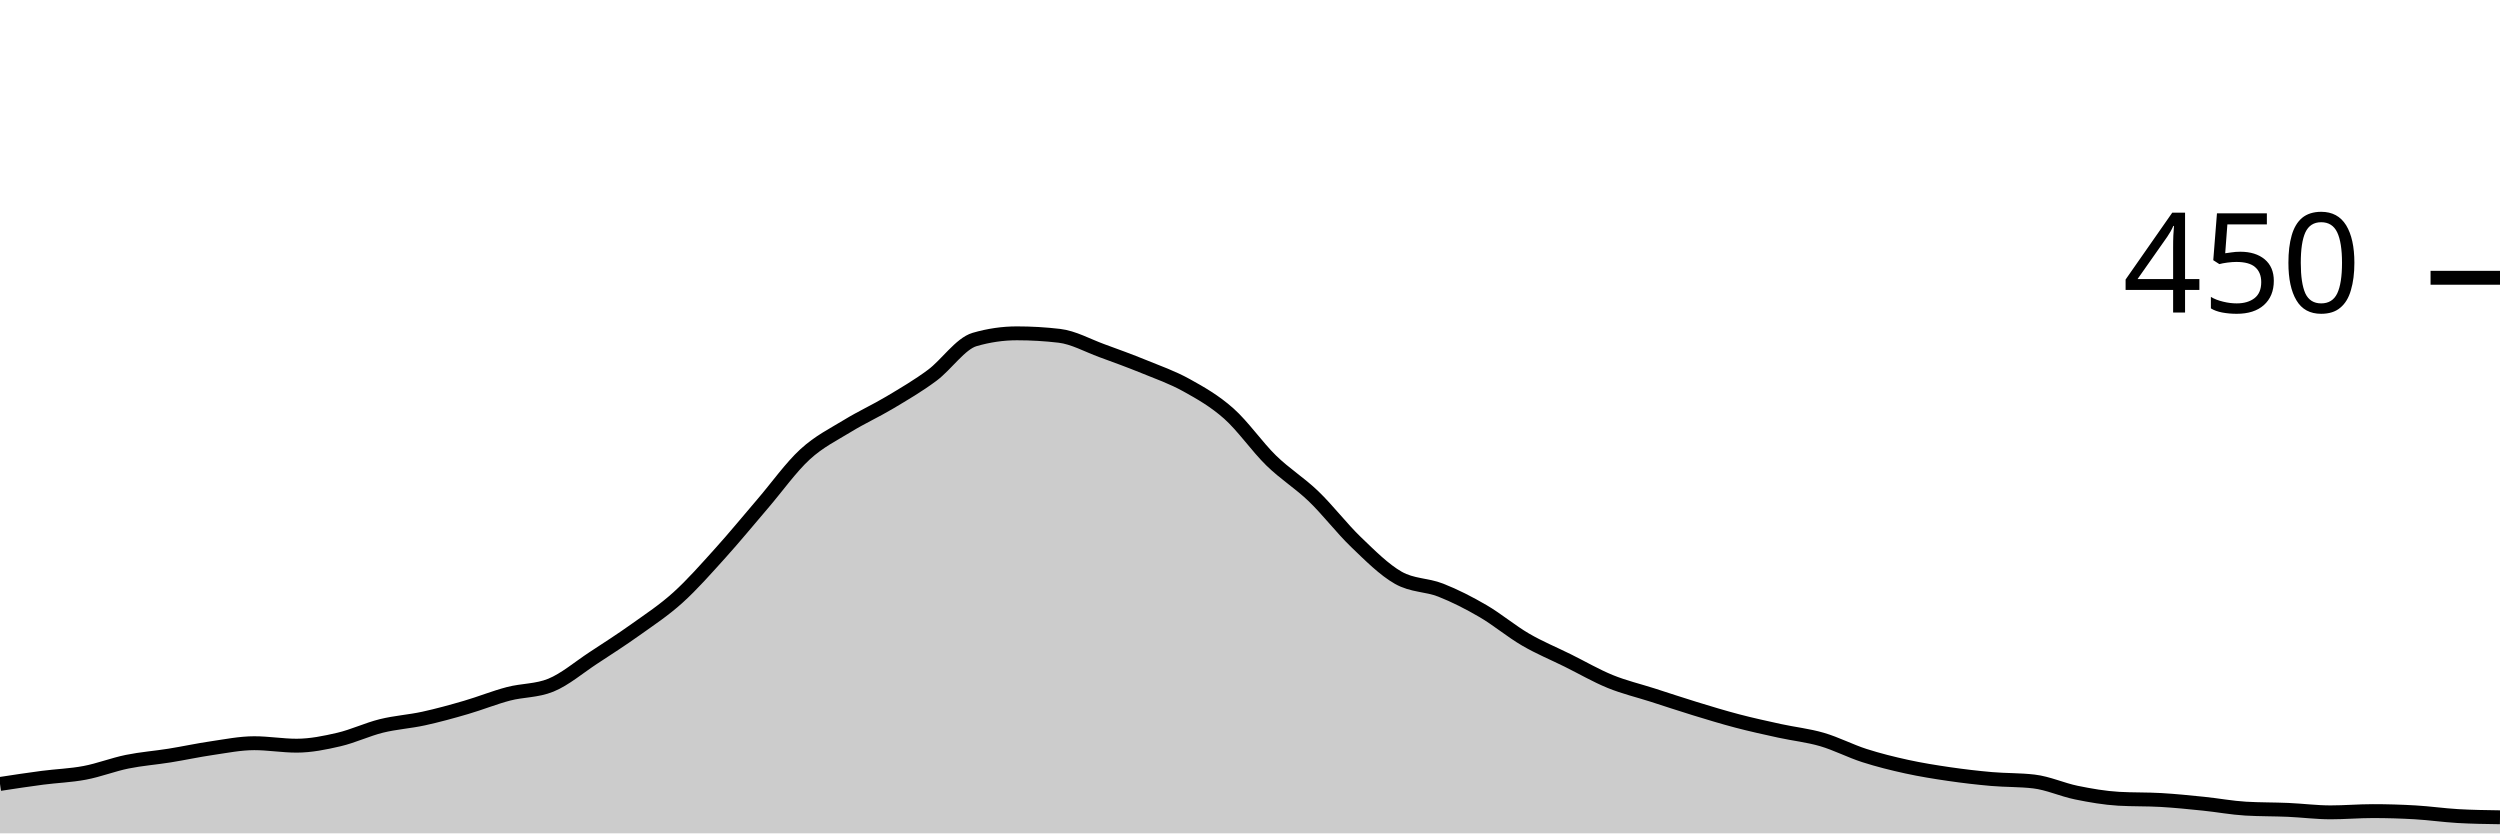
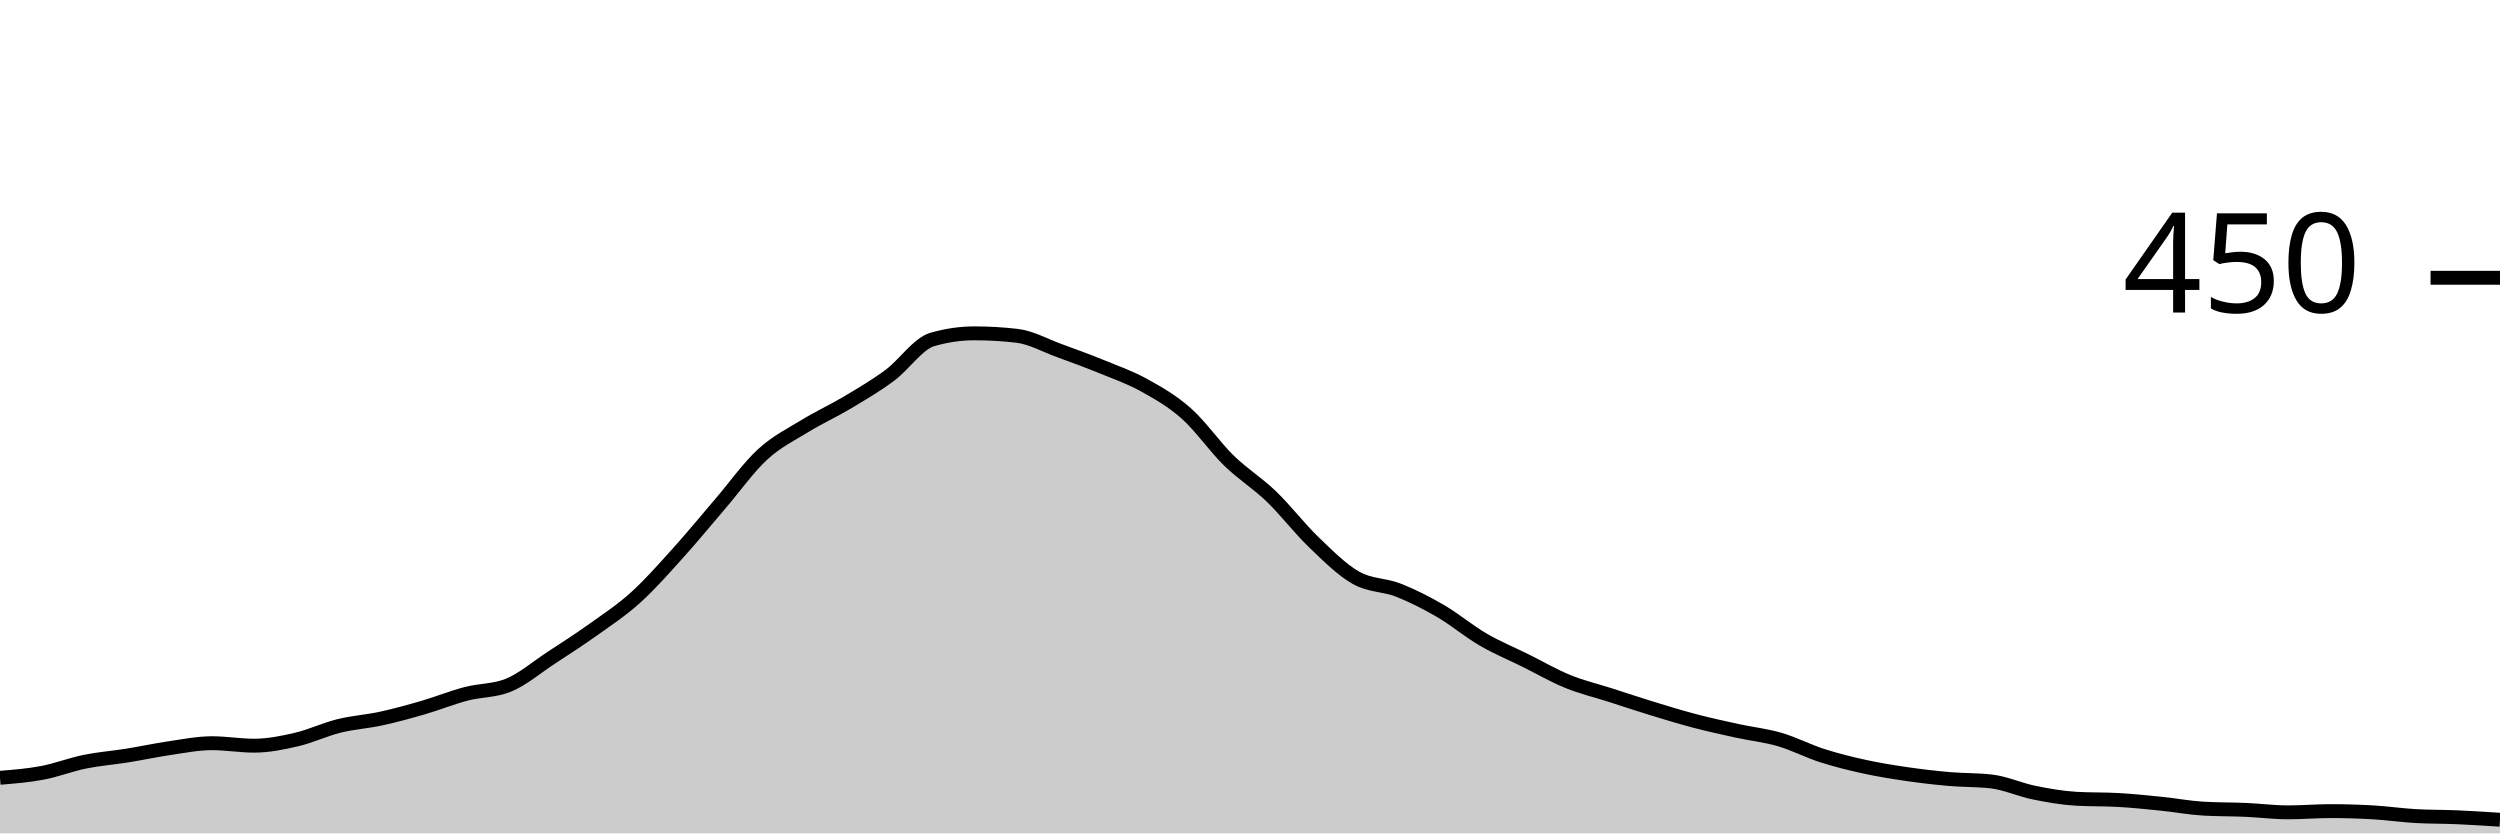
<svg xmlns="http://www.w3.org/2000/svg" viewBox="0 0 180 60">
  <g transform="translate(0,20)">
-     <path class="area" fill="rgba(0, 0, 0, 0.2)" d="M0,36.444C1.017,36.289,2.034,36.133,3.051,36C4.068,35.867,5.085,35.837,6.102,35.644C7.119,35.452,8.136,35.052,9.153,34.844C10.169,34.637,11.186,34.563,12.203,34.4C13.22,34.237,14.237,34.015,15.254,33.867C16.271,33.719,17.288,33.511,18.305,33.511C19.322,33.511,20.339,33.689,21.356,33.689C22.373,33.689,23.39,33.481,24.407,33.244C25.424,33.007,26.441,32.519,27.458,32.267C28.475,32.015,29.492,31.956,30.508,31.733C31.525,31.511,32.542,31.23,33.559,30.933C34.576,30.637,35.593,30.222,36.61,29.956C37.627,29.689,38.644,29.748,39.661,29.333C40.678,28.919,41.695,28.044,42.712,27.378C43.729,26.711,44.746,26.059,45.763,25.333C46.78,24.607,47.797,23.941,48.814,23.022C49.831,22.104,50.847,20.948,51.864,19.822C52.881,18.696,53.898,17.452,54.915,16.267C55.932,15.081,56.949,13.644,57.966,12.711C58.983,11.778,60,11.289,61.017,10.667C62.034,10.044,63.051,9.585,64.068,8.978C65.085,8.37,66.102,7.778,67.119,7.022C68.136,6.267,69.153,4.741,70.169,4.444C71.186,4.148,72.203,4,73.22,4C74.237,4,75.254,4.059,76.271,4.178C77.288,4.296,78.305,4.874,79.322,5.244C80.339,5.615,81.356,5.985,82.373,6.4C83.39,6.815,84.407,7.17,85.424,7.733C86.441,8.296,87.458,8.874,88.475,9.778C89.492,10.681,90.508,12.163,91.525,13.156C92.542,14.148,93.559,14.756,94.576,15.733C95.593,16.711,96.61,18.044,97.627,19.022C98.644,20,99.661,21.022,100.678,21.6C101.695,22.178,102.712,22.089,103.729,22.489C104.746,22.889,105.763,23.407,106.78,24C107.797,24.593,108.814,25.452,109.831,26.044C110.847,26.637,111.864,27.052,112.881,27.556C113.898,28.059,114.915,28.652,115.932,29.067C116.949,29.481,117.966,29.719,118.983,30.044C120,30.37,121.017,30.711,122.034,31.022C123.051,31.333,124.068,31.644,125.085,31.911C126.102,32.178,127.119,32.4,128.136,32.622C129.153,32.844,130.169,32.948,131.186,33.244C132.203,33.541,133.22,34.074,134.237,34.4C135.254,34.726,136.271,34.978,137.288,35.2C138.305,35.422,139.322,35.585,140.339,35.733C141.356,35.881,142.373,36,143.39,36.089C144.407,36.178,145.424,36.148,146.441,36.267C147.458,36.385,148.475,36.859,149.492,37.067C150.508,37.274,151.525,37.452,152.542,37.511C153.559,37.57,154.576,37.541,155.593,37.6C156.61,37.659,157.627,37.763,158.644,37.867C159.661,37.97,160.678,38.163,161.695,38.222C162.712,38.281,163.729,38.267,164.746,38.311C165.763,38.356,166.78,38.489,167.797,38.489C168.814,38.489,169.831,38.4,170.847,38.4C171.864,38.4,172.881,38.43,173.898,38.489C174.915,38.548,175.932,38.696,176.949,38.756C177.966,38.815,178.983,38.83,180,38.844L180,40C178.983,40,177.966,40,176.949,40C175.932,40,174.915,40,173.898,40C172.881,40,171.864,40,170.847,40C169.831,40,168.814,40,167.797,40C166.78,40,165.763,40,164.746,40C163.729,40,162.712,40,161.695,40C160.678,40,159.661,40,158.644,40C157.627,40,156.61,40,155.593,40C154.576,40,153.559,40,152.542,40C151.525,40,150.508,40,149.492,40C148.475,40,147.458,40,146.441,40C145.424,40,144.407,40,143.39,40C142.373,40,141.356,40,140.339,40C139.322,40,138.305,40,137.288,40C136.271,40,135.254,40,134.237,40C133.22,40,132.203,40,131.186,40C130.169,40,129.153,40,128.136,40C127.119,40,126.102,40,125.085,40C124.068,40,123.051,40,122.034,40C121.017,40,120,40,118.983,40C117.966,40,116.949,40,115.932,40C114.915,40,113.898,40,112.881,40C111.864,40,110.847,40,109.831,40C108.814,40,107.797,40,106.78,40C105.763,40,104.746,40,103.729,40C102.712,40,101.695,40,100.678,40C99.661,40,98.644,40,97.627,40C96.61,40,95.593,40,94.576,40C93.559,40,92.542,40,91.525,40C90.508,40,89.492,40,88.475,40C87.458,40,86.441,40,85.424,40C84.407,40,83.39,40,82.373,40C81.356,40,80.339,40,79.322,40C78.305,40,77.288,40,76.271,40C75.254,40,74.237,40,73.22,40C72.203,40,71.186,40,70.169,40C69.153,40,68.136,40,67.119,40C66.102,40,65.085,40,64.068,40C63.051,40,62.034,40,61.017,40C60,40,58.983,40,57.966,40C56.949,40,55.932,40,54.915,40C53.898,40,52.881,40,51.864,40C50.847,40,49.831,40,48.814,40C47.797,40,46.78,40,45.763,40C44.746,40,43.729,40,42.712,40C41.695,40,40.678,40,39.661,40C38.644,40,37.627,40,36.61,40C35.593,40,34.576,40,33.559,40C32.542,40,31.525,40,30.508,40C29.492,40,28.475,40,27.458,40C26.441,40,25.424,40,24.407,40C23.39,40,22.373,40,21.356,40C20.339,40,19.322,40,18.305,40C17.288,40,16.271,40,15.254,40C14.237,40,13.22,40,12.203,40C11.186,40,10.169,40,9.153,40C8.136,40,7.119,40,6.102,40C5.085,40,4.068,40,3.051,40C2.034,40,1.017,40,0,40Z" />
-     <path class="line" stroke="black" fill="none" d="M0,36.444C1.017,36.289,2.034,36.133,3.051,36C4.068,35.867,5.085,35.837,6.102,35.644C7.119,35.452,8.136,35.052,9.153,34.844C10.169,34.637,11.186,34.563,12.203,34.4C13.22,34.237,14.237,34.015,15.254,33.867C16.271,33.719,17.288,33.511,18.305,33.511C19.322,33.511,20.339,33.689,21.356,33.689C22.373,33.689,23.39,33.481,24.407,33.244C25.424,33.007,26.441,32.519,27.458,32.267C28.475,32.015,29.492,31.956,30.508,31.733C31.525,31.511,32.542,31.23,33.559,30.933C34.576,30.637,35.593,30.222,36.61,29.956C37.627,29.689,38.644,29.748,39.661,29.333C40.678,28.919,41.695,28.044,42.712,27.378C43.729,26.711,44.746,26.059,45.763,25.333C46.78,24.607,47.797,23.941,48.814,23.022C49.831,22.104,50.847,20.948,51.864,19.822C52.881,18.696,53.898,17.452,54.915,16.267C55.932,15.081,56.949,13.644,57.966,12.711C58.983,11.778,60,11.289,61.017,10.667C62.034,10.044,63.051,9.585,64.068,8.978C65.085,8.37,66.102,7.778,67.119,7.022C68.136,6.267,69.153,4.741,70.169,4.444C71.186,4.148,72.203,4,73.22,4C74.237,4,75.254,4.059,76.271,4.178C77.288,4.296,78.305,4.874,79.322,5.244C80.339,5.615,81.356,5.985,82.373,6.4C83.39,6.815,84.407,7.17,85.424,7.733C86.441,8.296,87.458,8.874,88.475,9.778C89.492,10.681,90.508,12.163,91.525,13.156C92.542,14.148,93.559,14.756,94.576,15.733C95.593,16.711,96.61,18.044,97.627,19.022C98.644,20,99.661,21.022,100.678,21.6C101.695,22.178,102.712,22.089,103.729,22.489C104.746,22.889,105.763,23.407,106.78,24C107.797,24.593,108.814,25.452,109.831,26.044C110.847,26.637,111.864,27.052,112.881,27.556C113.898,28.059,114.915,28.652,115.932,29.067C116.949,29.481,117.966,29.719,118.983,30.044C120,30.37,121.017,30.711,122.034,31.022C123.051,31.333,124.068,31.644,125.085,31.911C126.102,32.178,127.119,32.4,128.136,32.622C129.153,32.844,130.169,32.948,131.186,33.244C132.203,33.541,133.22,34.074,134.237,34.4C135.254,34.726,136.271,34.978,137.288,35.2C138.305,35.422,139.322,35.585,140.339,35.733C141.356,35.881,142.373,36,143.39,36.089C144.407,36.178,145.424,36.148,146.441,36.267C147.458,36.385,148.475,36.859,149.492,37.067C150.508,37.274,151.525,37.452,152.542,37.511C153.559,37.57,154.576,37.541,155.593,37.6C156.61,37.659,157.627,37.763,158.644,37.867C159.661,37.97,160.678,38.163,161.695,38.222C162.712,38.281,163.729,38.267,164.746,38.311C165.763,38.356,166.78,38.489,167.797,38.489C168.814,38.489,169.831,38.4,170.847,38.4C171.864,38.4,172.881,38.43,173.898,38.489C174.915,38.548,175.932,38.696,176.949,38.756C177.966,38.815,178.983,38.83,180,38.844" />
+     <path class="area" fill="rgba(0, 0, 0, 0.2)" d="M0,36C1.017,35.919,2.034,35.837,3.051,35.644C4.068,35.452,5.085,35.052,6.102,34.844C7.119,34.637,8.136,34.563,9.153,34.4C10.169,34.237,11.186,34.015,12.203,33.867C13.22,33.719,14.237,33.511,15.254,33.511C16.271,33.511,17.288,33.689,18.305,33.689C19.322,33.689,20.339,33.481,21.356,33.244C22.373,33.007,23.39,32.519,24.407,32.267C25.424,32.015,26.441,31.956,27.458,31.733C28.475,31.511,29.492,31.23,30.508,30.933C31.525,30.637,32.542,30.222,33.559,29.956C34.576,29.689,35.593,29.748,36.61,29.333C37.627,28.919,38.644,28.044,39.661,27.378C40.678,26.711,41.695,26.059,42.712,25.333C43.729,24.607,44.746,23.941,45.763,23.022C46.78,22.104,47.797,20.948,48.814,19.822C49.831,18.696,50.847,17.452,51.864,16.267C52.881,15.081,53.898,13.644,54.915,12.711C55.932,11.778,56.949,11.289,57.966,10.667C58.983,10.044,60,9.585,61.017,8.978C62.034,8.37,63.051,7.778,64.068,7.022C65.085,6.267,66.102,4.741,67.119,4.444C68.136,4.148,69.153,4,70.169,4C71.186,4,72.203,4.059,73.22,4.178C74.237,4.296,75.254,4.874,76.271,5.244C77.288,5.615,78.305,5.985,79.322,6.4C80.339,6.815,81.356,7.17,82.373,7.733C83.39,8.296,84.407,8.874,85.424,9.778C86.441,10.681,87.458,12.163,88.475,13.156C89.492,14.148,90.508,14.756,91.525,15.733C92.542,16.711,93.559,18.044,94.576,19.022C95.593,20,96.61,21.022,97.627,21.6C98.644,22.178,99.661,22.089,100.678,22.489C101.695,22.889,102.712,23.407,103.729,24C104.746,24.593,105.763,25.452,106.78,26.044C107.797,26.637,108.814,27.052,109.831,27.556C110.847,28.059,111.864,28.652,112.881,29.067C113.898,29.481,114.915,29.719,115.932,30.044C116.949,30.37,117.966,30.711,118.983,31.022C120,31.333,121.017,31.644,122.034,31.911C123.051,32.178,124.068,32.4,125.085,32.622C126.102,32.844,127.119,32.948,128.136,33.244C129.153,33.541,130.169,34.074,131.186,34.4C132.203,34.726,133.22,34.978,134.237,35.2C135.254,35.422,136.271,35.585,137.288,35.733C138.305,35.881,139.322,36,140.339,36.089C141.356,36.178,142.373,36.148,143.39,36.267C144.407,36.385,145.424,36.859,146.441,37.067C147.458,37.274,148.475,37.452,149.492,37.511C150.508,37.57,151.525,37.541,152.542,37.6C153.559,37.659,154.576,37.763,155.593,37.867C156.61,37.97,157.627,38.163,158.644,38.222C159.661,38.281,160.678,38.267,161.695,38.311C162.712,38.356,163.729,38.489,164.746,38.489C165.763,38.489,166.78,38.4,167.797,38.4C168.814,38.4,169.831,38.43,170.847,38.489C171.864,38.548,172.881,38.696,173.898,38.756C174.915,38.815,175.932,38.8,176.949,38.844C177.966,38.889,178.983,38.956,180,39.022L180,40C178.983,40,177.966,40,176.949,40C175.932,40,174.915,40,173.898,40C172.881,40,171.864,40,170.847,40C169.831,40,168.814,40,167.797,40C166.78,40,165.763,40,164.746,40C163.729,40,162.712,40,161.695,40C160.678,40,159.661,40,158.644,40C157.627,40,156.61,40,155.593,40C154.576,40,153.559,40,152.542,40C151.525,40,150.508,40,149.492,40C148.475,40,147.458,40,146.441,40C145.424,40,144.407,40,143.39,40C142.373,40,141.356,40,140.339,40C139.322,40,138.305,40,137.288,40C136.271,40,135.254,40,134.237,40C133.22,40,132.203,40,131.186,40C130.169,40,129.153,40,128.136,40C127.119,40,126.102,40,125.085,40C124.068,40,123.051,40,122.034,40C121.017,40,120,40,118.983,40C117.966,40,116.949,40,115.932,40C114.915,40,113.898,40,112.881,40C111.864,40,110.847,40,109.831,40C108.814,40,107.797,40,106.78,40C105.763,40,104.746,40,103.729,40C102.712,40,101.695,40,100.678,40C99.661,40,98.644,40,97.627,40C96.61,40,95.593,40,94.576,40C93.559,40,92.542,40,91.525,40C90.508,40,89.492,40,88.475,40C87.458,40,86.441,40,85.424,40C84.407,40,83.39,40,82.373,40C81.356,40,80.339,40,79.322,40C78.305,40,77.288,40,76.271,40C75.254,40,74.237,40,73.22,40C72.203,40,71.186,40,70.169,40C69.153,40,68.136,40,67.119,40C66.102,40,65.085,40,64.068,40C63.051,40,62.034,40,61.017,40C60,40,58.983,40,57.966,40C56.949,40,55.932,40,54.915,40C53.898,40,52.881,40,51.864,40C50.847,40,49.831,40,48.814,40C47.797,40,46.78,40,45.763,40C44.746,40,43.729,40,42.712,40C41.695,40,40.678,40,39.661,40C38.644,40,37.627,40,36.61,40C35.593,40,34.576,40,33.559,40C32.542,40,31.525,40,30.508,40C29.492,40,28.475,40,27.458,40C26.441,40,25.424,40,24.407,40C23.39,40,22.373,40,21.356,40C20.339,40,19.322,40,18.305,40C17.288,40,16.271,40,15.254,40C14.237,40,13.22,40,12.203,40C11.186,40,10.169,40,9.153,40C8.136,40,7.119,40,6.102,40C5.085,40,4.068,40,3.051,40C2.034,40,1.017,40,0,40Z" />
+     <path class="line" stroke="black" fill="none" d="M0,36C1.017,35.919,2.034,35.837,3.051,35.644C4.068,35.452,5.085,35.052,6.102,34.844C7.119,34.637,8.136,34.563,9.153,34.4C10.169,34.237,11.186,34.015,12.203,33.867C13.22,33.719,14.237,33.511,15.254,33.511C16.271,33.511,17.288,33.689,18.305,33.689C19.322,33.689,20.339,33.481,21.356,33.244C22.373,33.007,23.39,32.519,24.407,32.267C25.424,32.015,26.441,31.956,27.458,31.733C28.475,31.511,29.492,31.23,30.508,30.933C31.525,30.637,32.542,30.222,33.559,29.956C34.576,29.689,35.593,29.748,36.61,29.333C37.627,28.919,38.644,28.044,39.661,27.378C40.678,26.711,41.695,26.059,42.712,25.333C43.729,24.607,44.746,23.941,45.763,23.022C46.78,22.104,47.797,20.948,48.814,19.822C49.831,18.696,50.847,17.452,51.864,16.267C52.881,15.081,53.898,13.644,54.915,12.711C55.932,11.778,56.949,11.289,57.966,10.667C58.983,10.044,60,9.585,61.017,8.978C62.034,8.37,63.051,7.778,64.068,7.022C65.085,6.267,66.102,4.741,67.119,4.444C68.136,4.148,69.153,4,70.169,4C71.186,4,72.203,4.059,73.22,4.178C74.237,4.296,75.254,4.874,76.271,5.244C77.288,5.615,78.305,5.985,79.322,6.4C80.339,6.815,81.356,7.17,82.373,7.733C83.39,8.296,84.407,8.874,85.424,9.778C86.441,10.681,87.458,12.163,88.475,13.156C89.492,14.148,90.508,14.756,91.525,15.733C92.542,16.711,93.559,18.044,94.576,19.022C95.593,20,96.61,21.022,97.627,21.6C98.644,22.178,99.661,22.089,100.678,22.489C101.695,22.889,102.712,23.407,103.729,24C104.746,24.593,105.763,25.452,106.78,26.044C107.797,26.637,108.814,27.052,109.831,27.556C110.847,28.059,111.864,28.652,112.881,29.067C113.898,29.481,114.915,29.719,115.932,30.044C116.949,30.37,117.966,30.711,118.983,31.022C120,31.333,121.017,31.644,122.034,31.911C123.051,32.178,124.068,32.4,125.085,32.622C126.102,32.844,127.119,32.948,128.136,33.244C129.153,33.541,130.169,34.074,131.186,34.4C132.203,34.726,133.22,34.978,134.237,35.2C135.254,35.422,136.271,35.585,137.288,35.733C138.305,35.881,139.322,36,140.339,36.089C141.356,36.178,142.373,36.148,143.39,36.267C144.407,36.385,145.424,36.859,146.441,37.067C147.458,37.274,148.475,37.452,149.492,37.511C150.508,37.57,151.525,37.541,152.542,37.6C153.559,37.659,154.576,37.763,155.593,37.867C156.61,37.97,157.627,38.163,158.644,38.222C159.661,38.281,160.678,38.267,161.695,38.311C162.712,38.356,163.729,38.489,164.746,38.489C165.763,38.489,166.78,38.4,167.797,38.4C168.814,38.4,169.831,38.43,170.847,38.489C171.864,38.548,172.881,38.696,173.898,38.756C174.915,38.815,175.932,38.8,176.949,38.844C177.966,38.889,178.983,38.956,180,39.022" />
    <path class="axis-ceiling" stroke-width="1" stroke="black" fill="none" d="M175,0L180,0" />
    <text class="axis-ceiling-label" font-family="sans-serif" text-anchor="end" font-size="10px" x="170" y="2.5">450</text>
  </g>
</svg>
